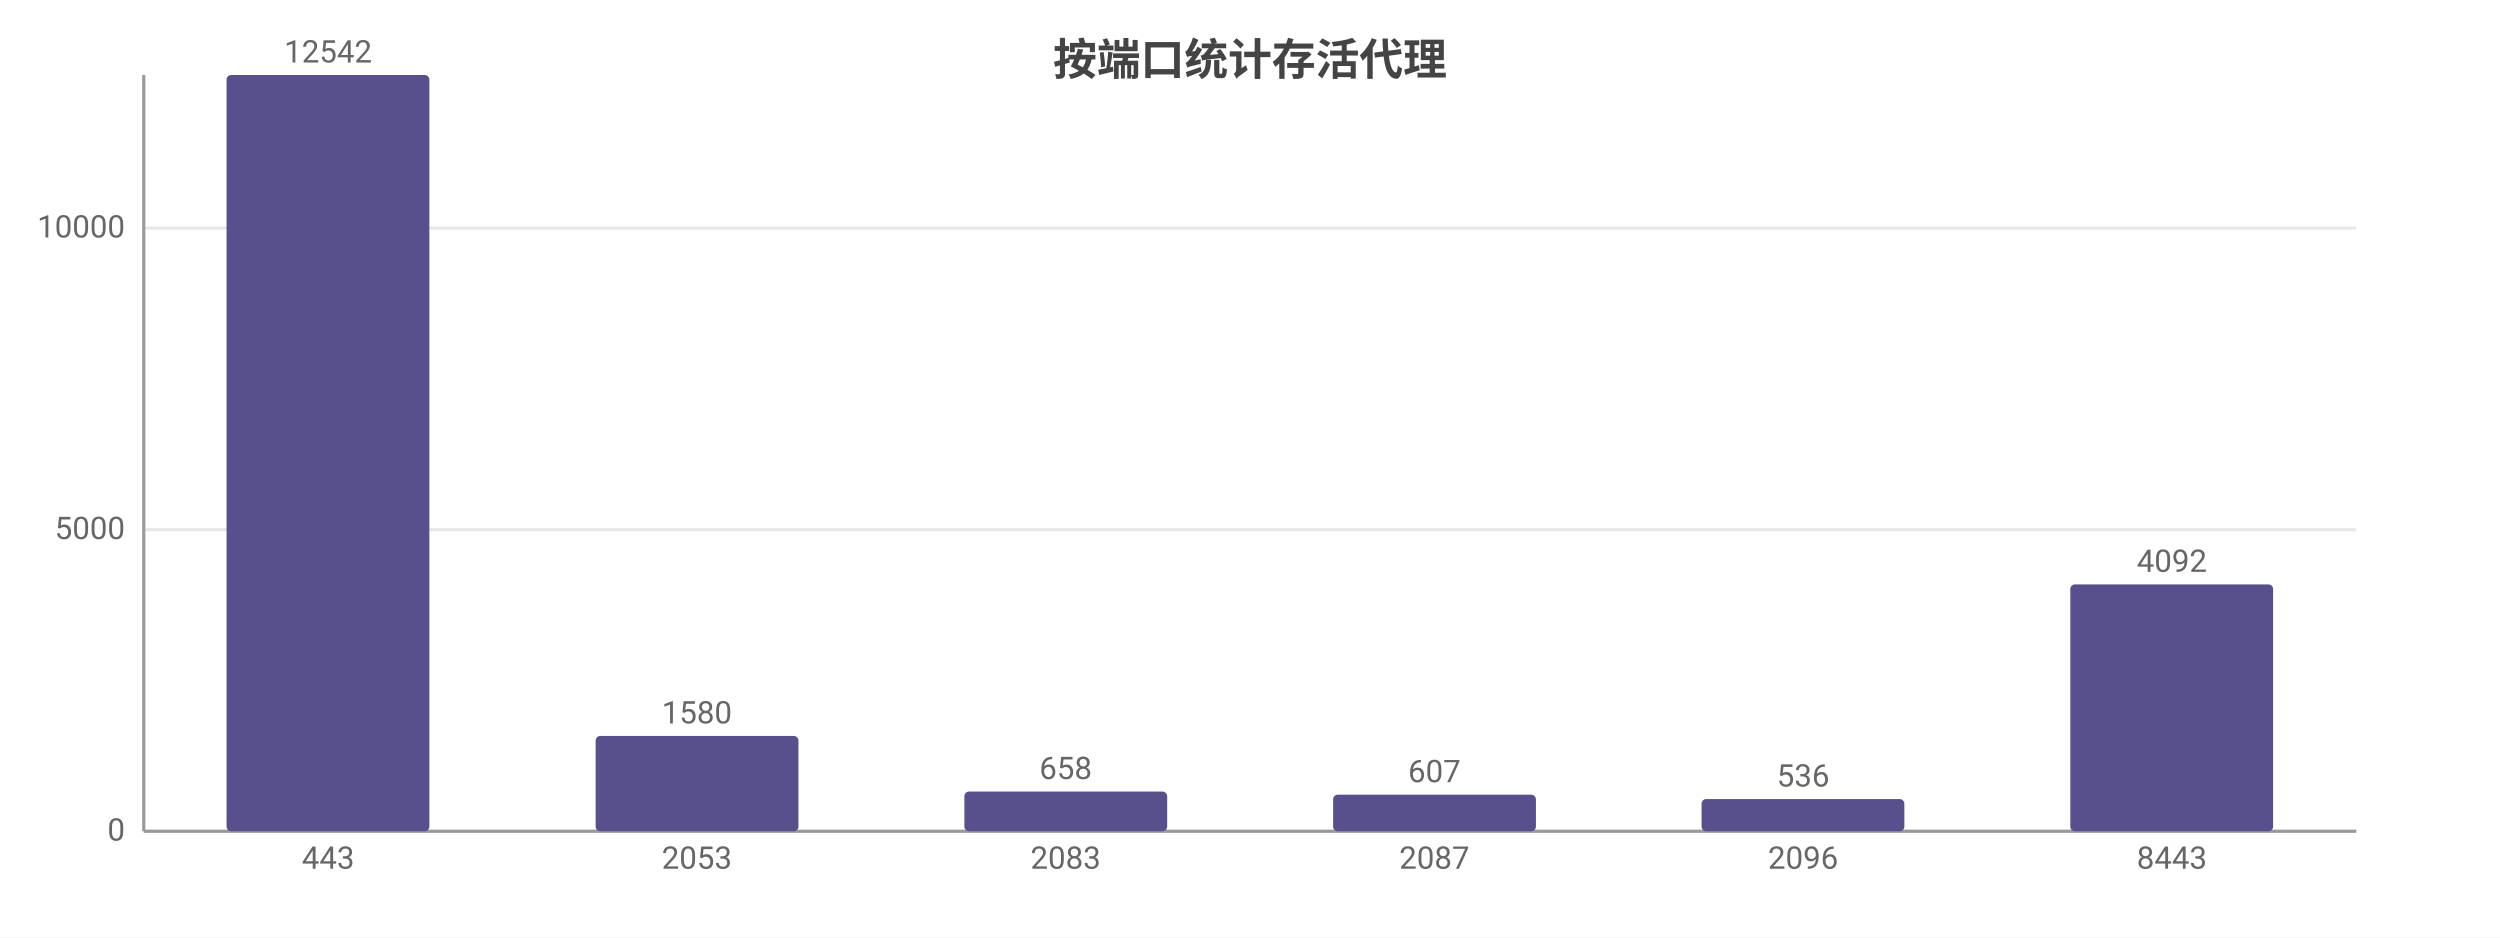
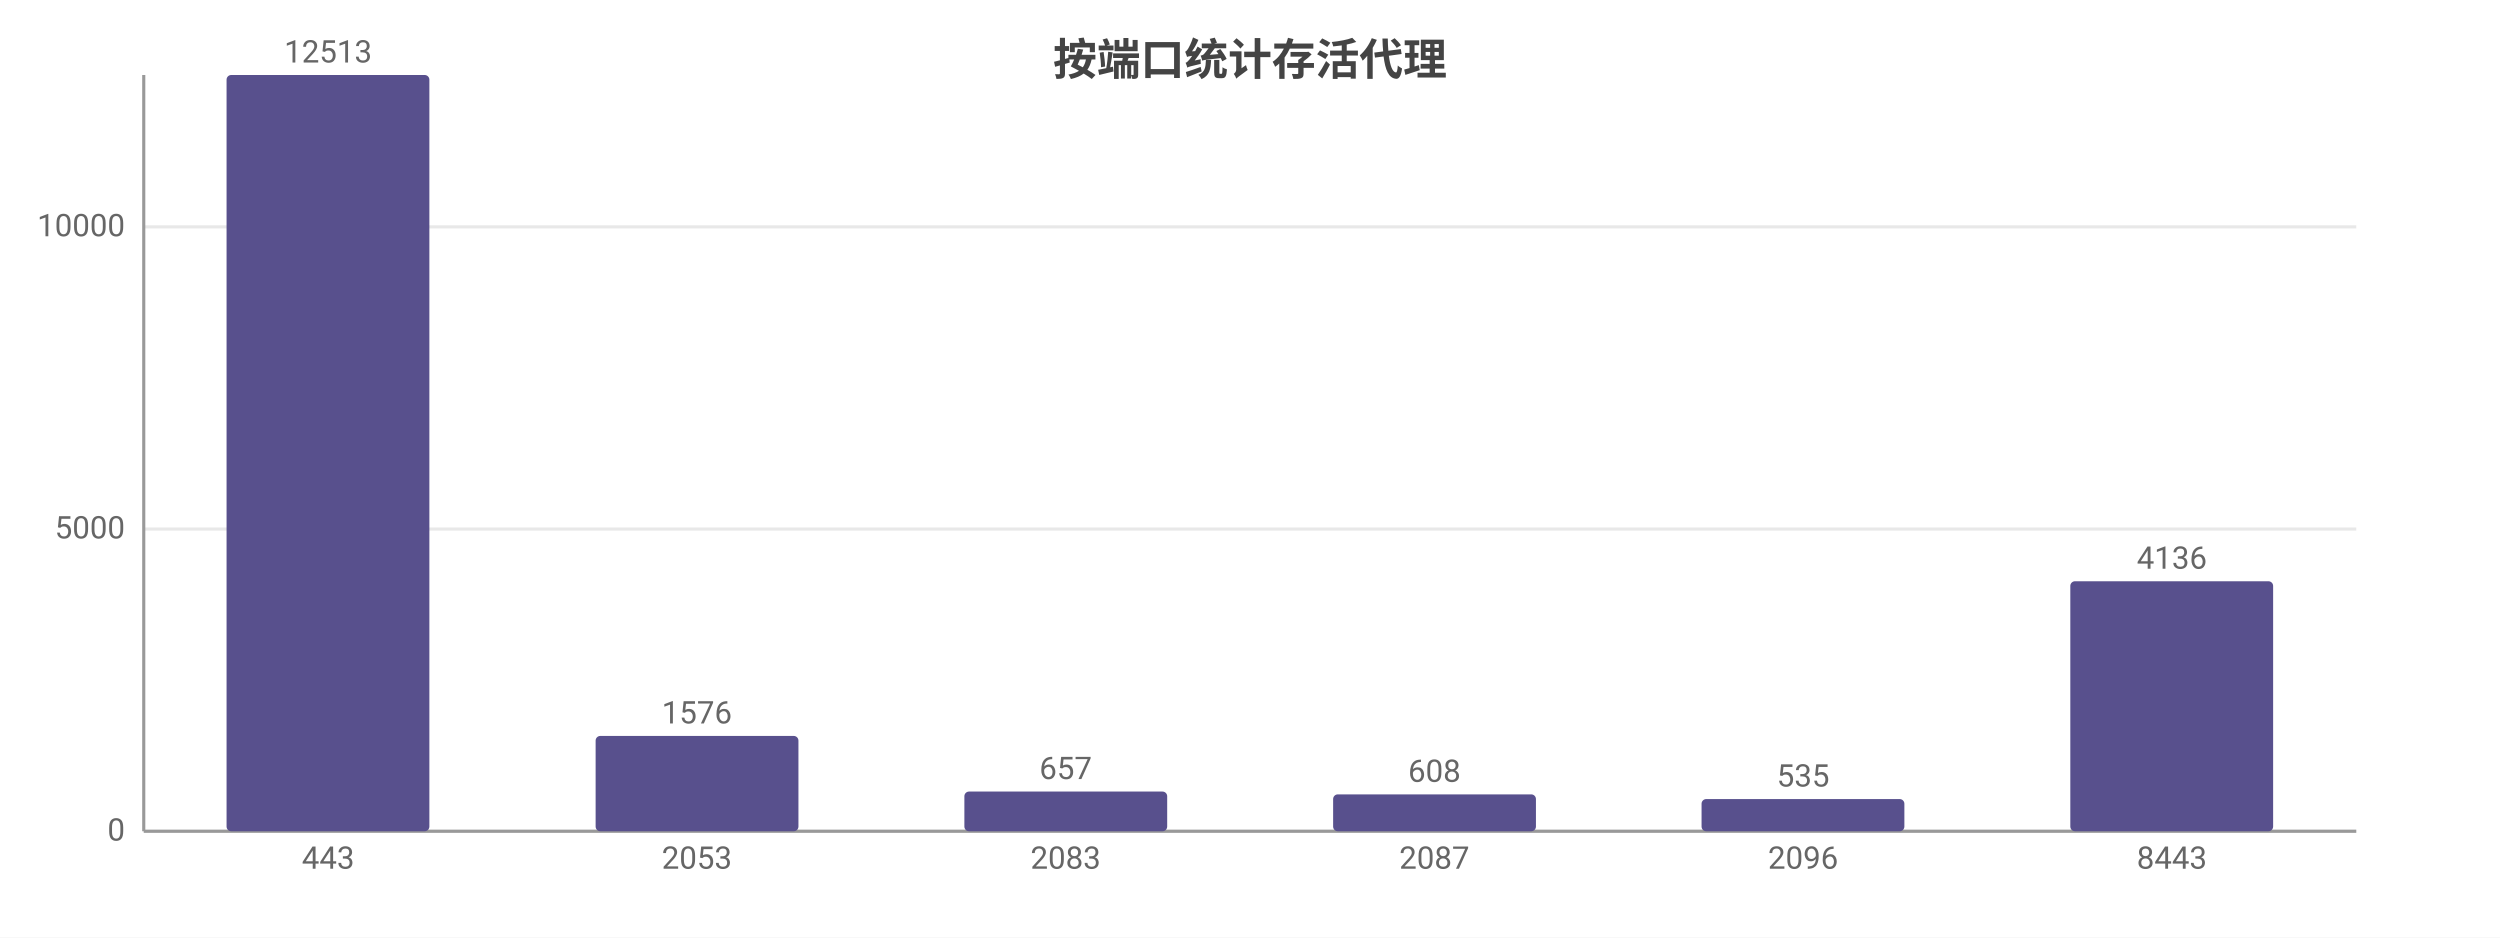
<svg xmlns="http://www.w3.org/2000/svg" width="800" height="300" viewBox="0 0 800 300">
  <rect width="800" height="300" fill="#ffffff" />
  <style>text{font-family:system-ui,-apple-system,'Segoe UI',Roboto,'PingFang SC','Microsoft YaHei','Noto Sans CJK SC',sans-serif}.g{stroke:#e8e8e8;stroke-width:1}.a{stroke:#999;stroke-width:1}.t{font-size:10px;fill:#666}.m{font-size:10px;text-anchor:middle;fill:#666}.e{font-size:10px;text-anchor:end;fill:#666}.l{font-size:11px;fill:#333}.tt{font-size:14px;font-weight:600;text-anchor:middle;fill:#444}.em{font-size:13px;text-anchor:middle;fill:#999}</style>
  <text class="tt" x="400.0" y="24">按端口统计存活代理</text>
  <line class="g" x1="46" y1="266" x2="754" y2="266" />
  <text class="e" x="40" y="269">0</text>
-   <line class="g" x1="46" y1="169.5" x2="754" y2="169.5" />
-   <text class="e" x="40" y="172.5">5000</text>
-   <line class="g" x1="46" y1="73.0" x2="754" y2="73.0" />
-   <text class="e" x="40" y="76.0">10000</text>
+   <line class="g" x1="46" y1="169.3" x2="754" y2="169.3" />
+   <text class="e" x="40" y="172.3">5000</text>
+   <line class="g" x1="46" y1="72.6" x2="754" y2="72.6" />
+   <text class="e" x="40" y="75.6">10000</text>
  <line class="a" x1="46" y1="24" x2="46" y2="266" />
  <line class="a" x1="46" y1="266" x2="754" y2="266" />
  <rect x="72.5" y="24" width="64.9" height="242" fill="#58508d" rx="1.5" />
-   <text class="m" x="105" y="20">12542</text>
+   <text class="m" x="105" y="20">12513</text>
  <text class="m" x="105" y="278">443</text>
  <rect x="190.6" y="235.5" width="64.9" height="30.5" fill="#58508d" rx="1.5" />
-   <text class="m" x="223" y="231.5">1580</text>
+   <text class="m" x="223" y="231.5">1576</text>
  <text class="m" x="223" y="278">2053</text>
  <rect x="308.6" y="253.3" width="64.9" height="12.7" fill="#58508d" rx="1.5" />
-   <text class="m" x="341" y="249.3">658</text>
+   <text class="m" x="341" y="249.3">657</text>
  <text class="m" x="341" y="278">2083</text>
-   <rect x="426.6" y="254.3" width="64.9" height="11.7" fill="#58508d" rx="1.5" />
-   <text class="m" x="459" y="250.3">607</text>
+   <rect x="426.6" y="254.2" width="64.9" height="11.8" fill="#58508d" rx="1.5" />
+   <text class="m" x="459" y="250.2">608</text>
  <text class="m" x="459" y="278">2087</text>
  <rect x="544.5" y="255.7" width="64.9" height="10.3" fill="#58508d" rx="1.5" />
-   <text class="m" x="577" y="251.7">536</text>
+   <text class="m" x="577" y="251.7">535</text>
  <text class="m" x="577" y="278">2096</text>
-   <rect x="662.5" y="187.0" width="64.9" height="79.0" fill="#58508d" rx="1.5" />
-   <text class="m" x="695" y="183.0">4092</text>
+   <rect x="662.5" y="186.0" width="64.9" height="80.0" fill="#58508d" rx="1.5" />
+   <text class="m" x="695" y="182.0">4136</text>
  <text class="m" x="695" y="278">8443</text>
</svg>
